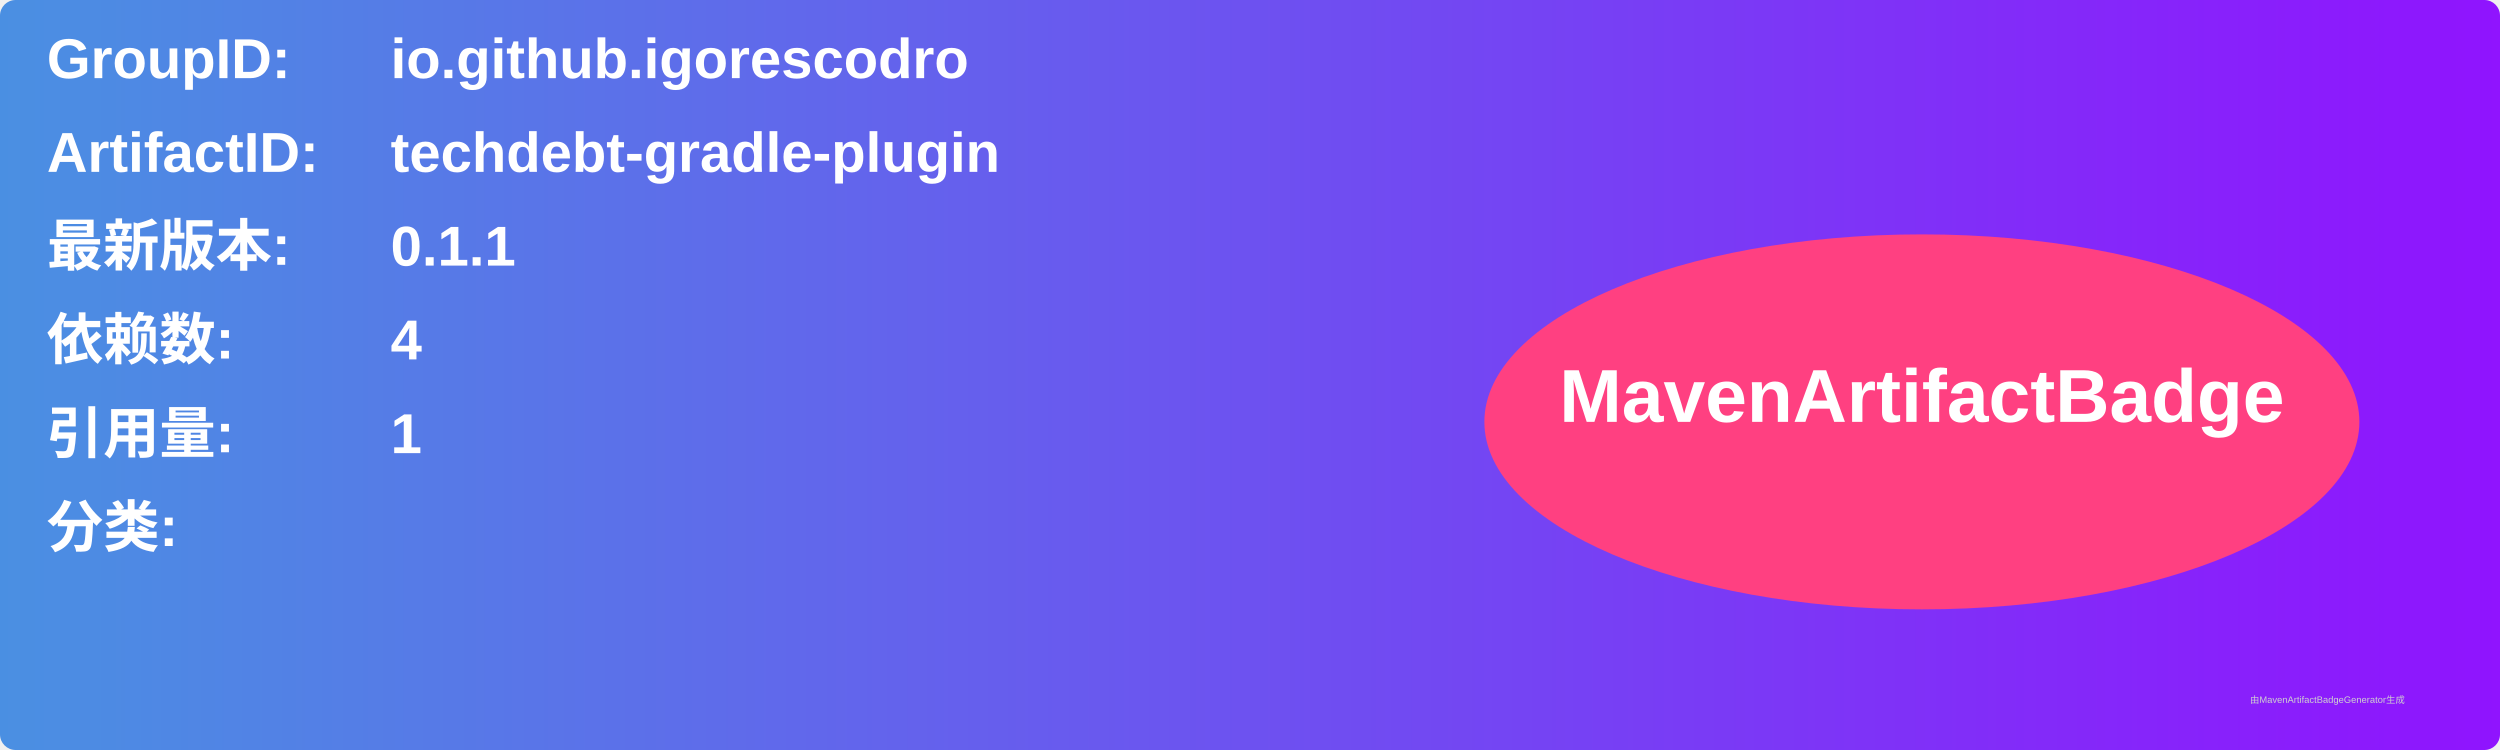
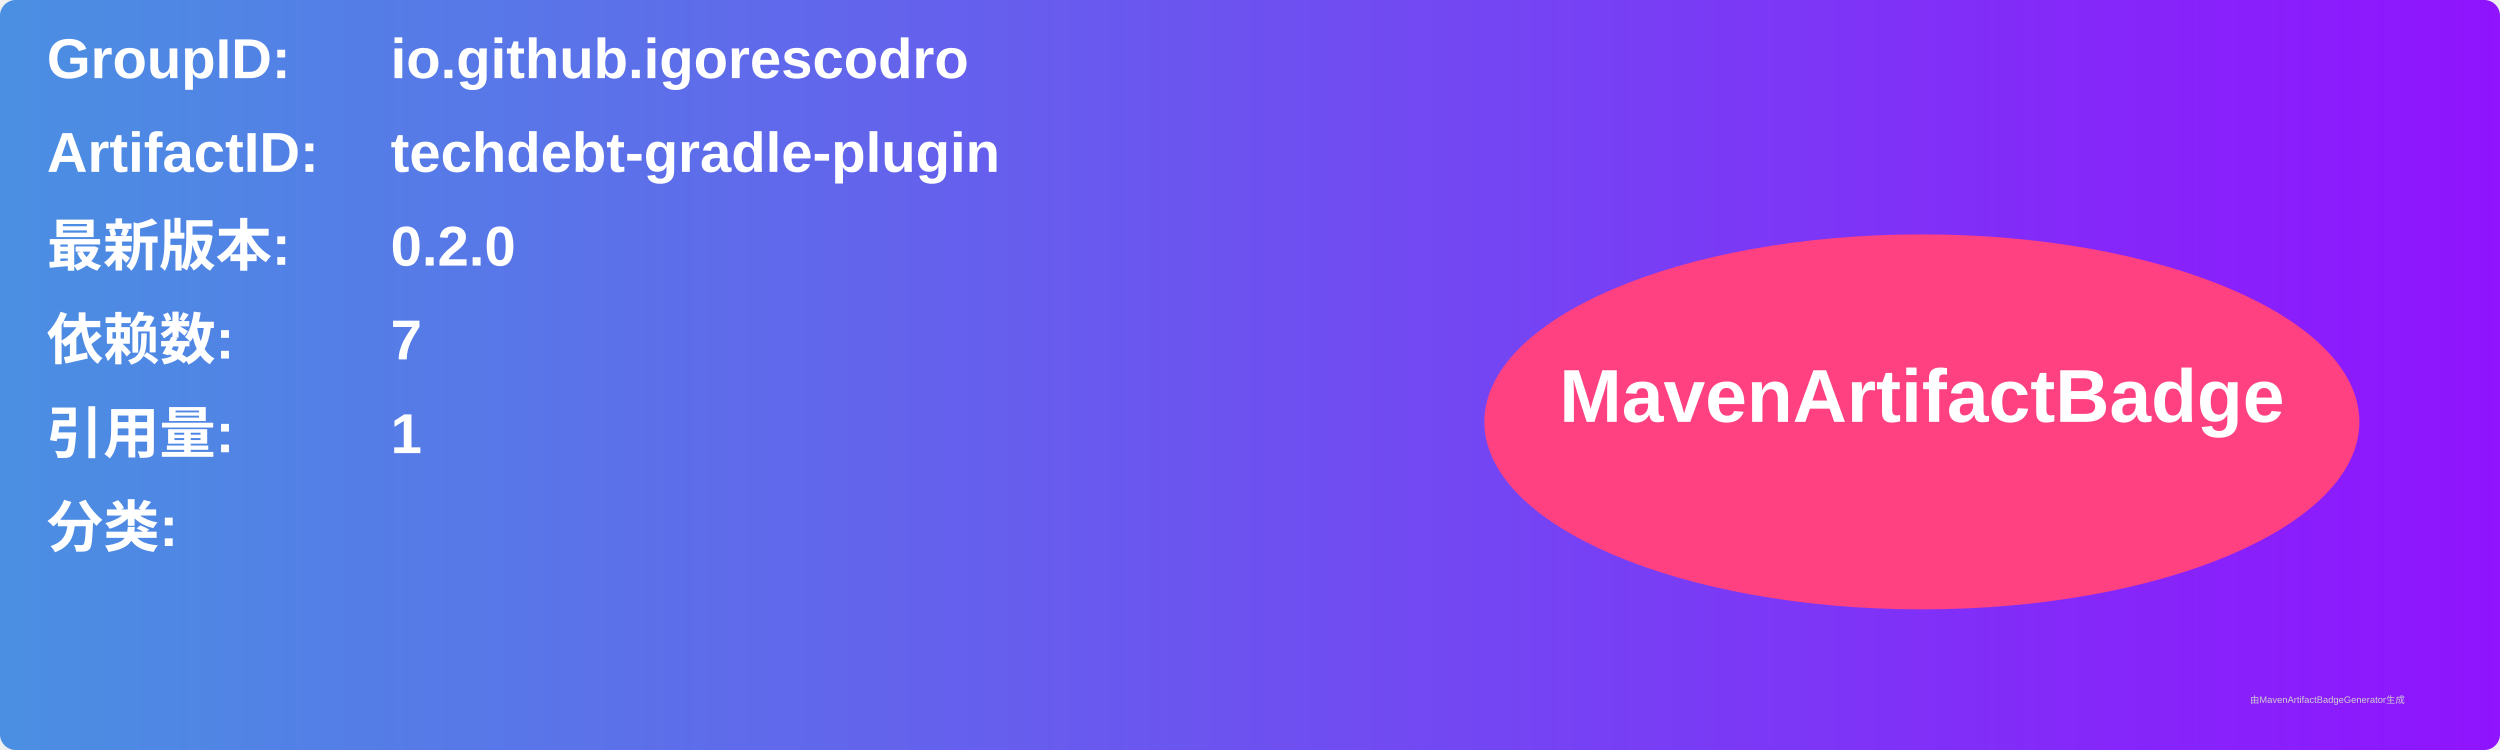
<svg xmlns="http://www.w3.org/2000/svg" width="800" height="240" viewBox="0 0 800 240">
  <linearGradient id="grad" x1="0%" y1="0%" x2="100%" y2="0%">
    <stop offset="0%" stop-color="#4a90e2" />
    <stop offset="100%" stop-color="#9013fe" />
  </linearGradient>
  <rect width="100%" height="100%" rx="5" ry="5" fill="url(#grad)" />
  <g transform="translate(15, 15)">
    <text x="0" y="10" font-family="Arial" font-size="18" fill="white" font-weight="bold" width="260">GroupID:</text>
    <text x="110" y="10" font-family="Arial" font-size="18" fill="white" font-weight="bold" width="460">io.github.igorescodro</text>
    <text x="0" y="40" font-family="Arial" font-size="18" fill="white" font-weight="bold" width="260">ArtifactID:</text>
    <text x="110" y="40" font-family="Arial" font-size="18" fill="white" font-weight="bold" width="460">techdebt-gradle-plugin</text>
    <text x="0" y="70" font-family="Arial" font-size="18" fill="white" font-weight="bold">最新版本:</text>
    <text x="110" y="70" font-family="Arial" font-size="18" fill="white" font-weight="bold">
-       <tspan font-weight="bold">0.1.1</tspan>
+       <tspan font-weight="bold">0.2.0</tspan>
    </text>
    <text x="0" y="100" font-family="Arial" font-size="18" fill="white" font-weight="bold">依赖数: </text>
    <text x="110" y="100" font-family="Arial" font-size="18" fill="white">
-       <tspan font-weight="bold">4</tspan>
+       <tspan font-weight="bold">7</tspan>
    </text>
    <text x="0" y="130" font-family="Arial" font-size="18" fill="white" font-weight="bold">引用量: </text>
    <text x="110" y="130" font-family="Arial" font-size="18" fill="white">
      <tspan font-weight="bold">1</tspan>
    </text>
    <text x="0" y="160" font-family="Arial" font-size="18" fill="white" font-weight="bold">分类:</text>
    <text x="10" y="190" font-family="Arial" font-size="10" fill="white">
      <tspan font-weight="bold" />
    </text>
    <ellipse cx="600" cy="120" rx="140" ry="60" fill="#ff4081" />
    <text x="600" y="120" text-anchor="middle" font-family="Arial" font-size="24" fill="white" font-weight="bold">MavenArtifactBadge</text>
  </g>
  <text x="720" y="225" font-family="Arial" font-size="3" fill="#d0d0d0">由MavenArtifactBadgeGenerator生成</text>
</svg>
